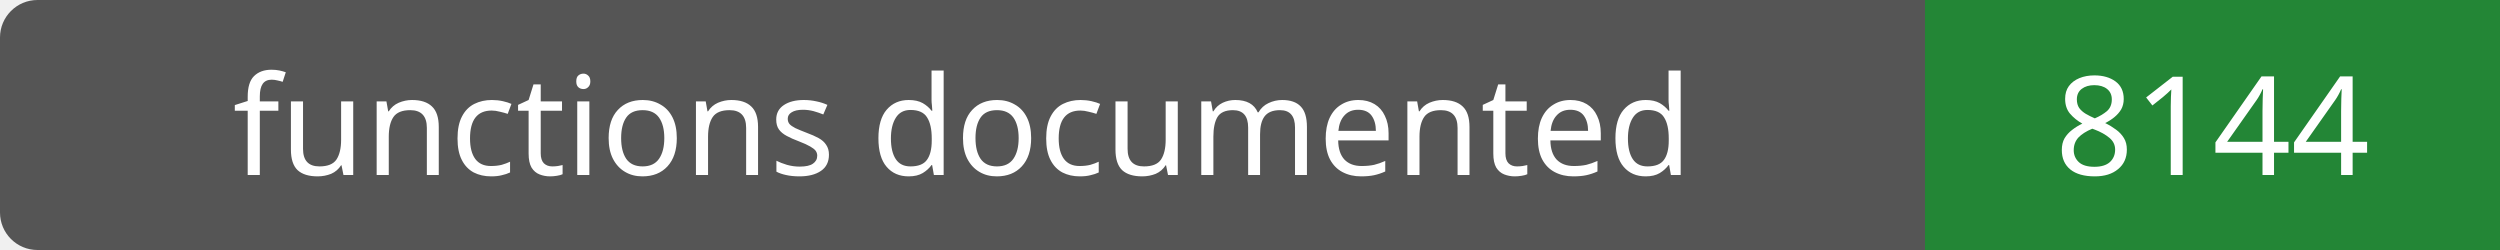
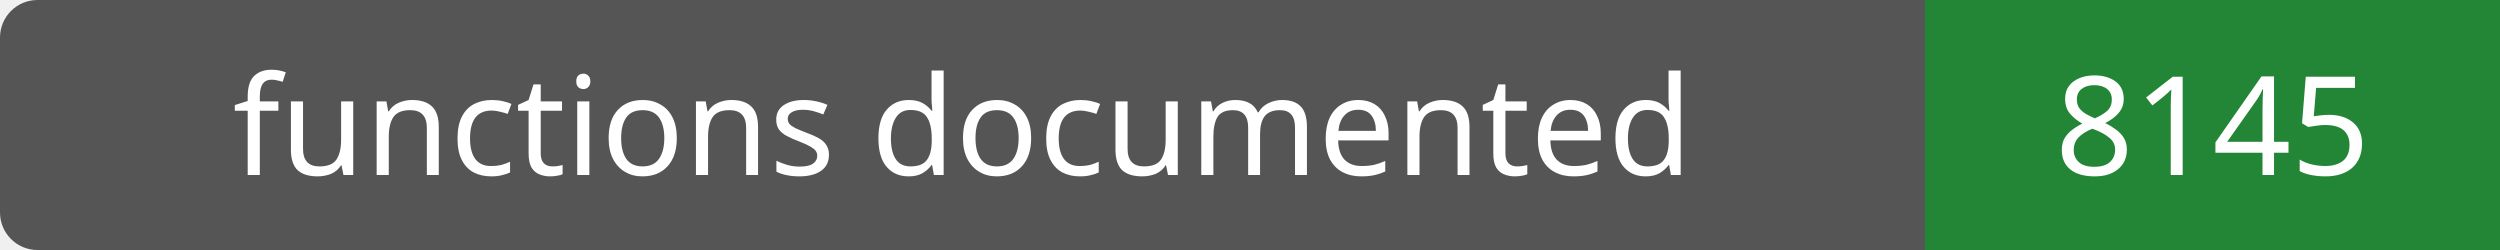
- <svg xmlns="http://www.w3.org/2000/svg" width="200" height="20" role="img" aria-label="functions documented: 8144">
+ <svg xmlns="http://www.w3.org/2000/svg" width="200" height="20" role="img" aria-label="functions documented: 8145">
  <rect width="200" height="20" rx="3" fill="#555" />
  <path fill="#238636" d="M154 0h46v20H154z" />
  <g fill="#fff" text-anchor="middle" font-family="Verdana,sans-serif" font-size="11">
    <text x="77.0" y="14">functions documented</text>
-     <text x="177.0" y="14">8144</text>
+     <text x="177.0" y="14">8145</text>
  </g>
</svg>
